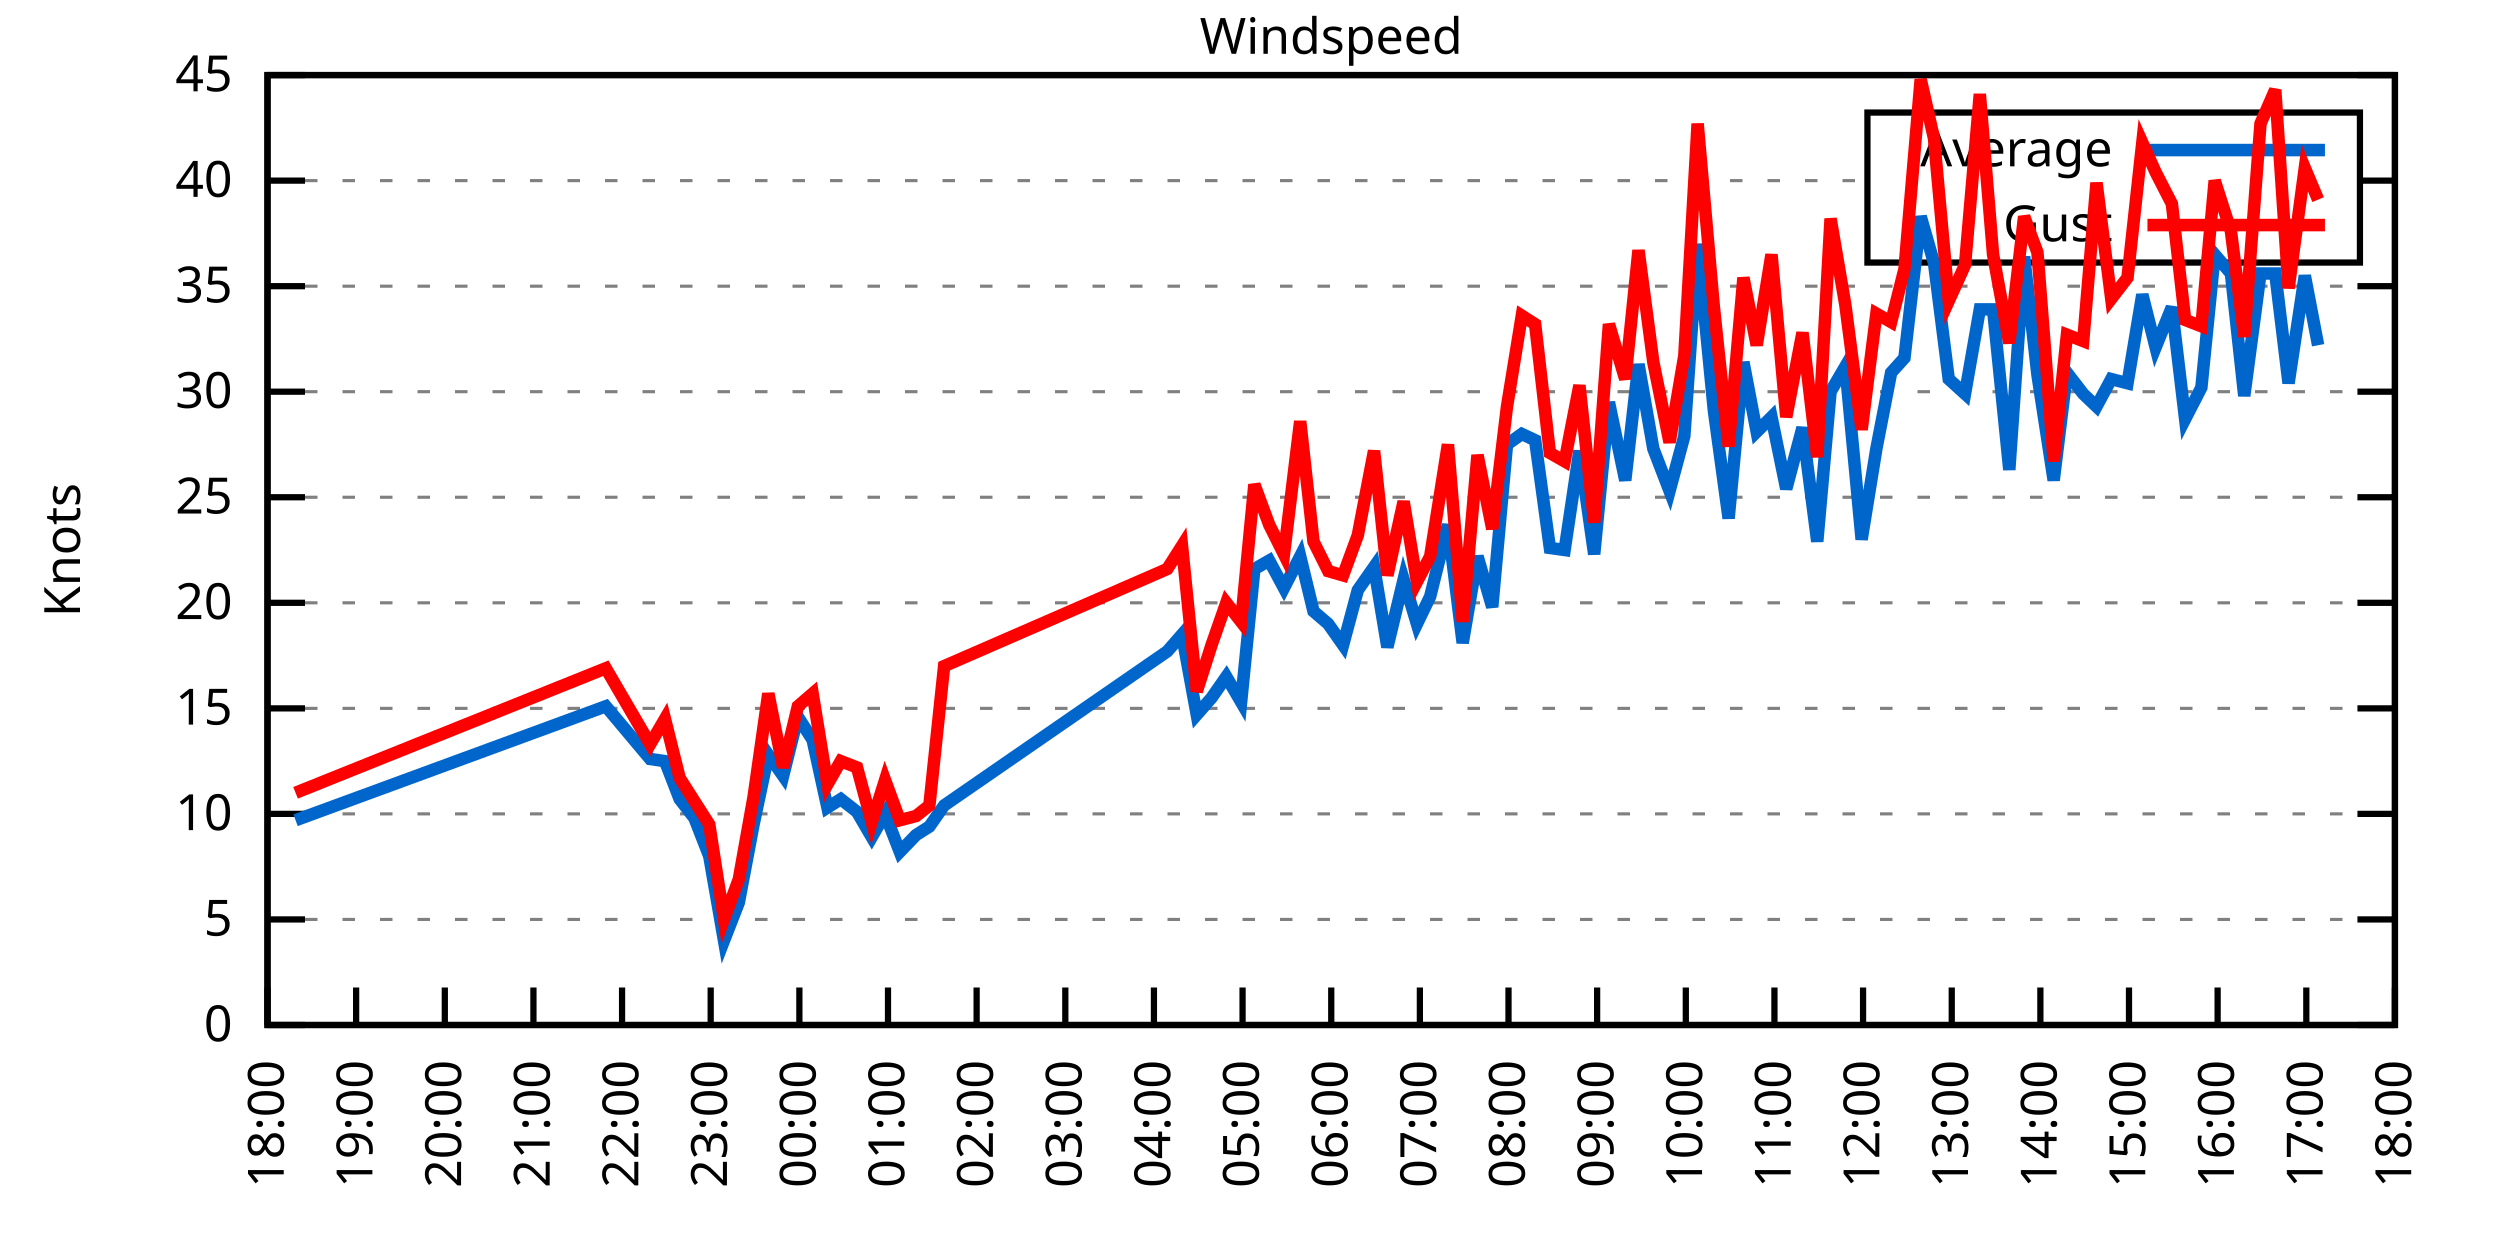
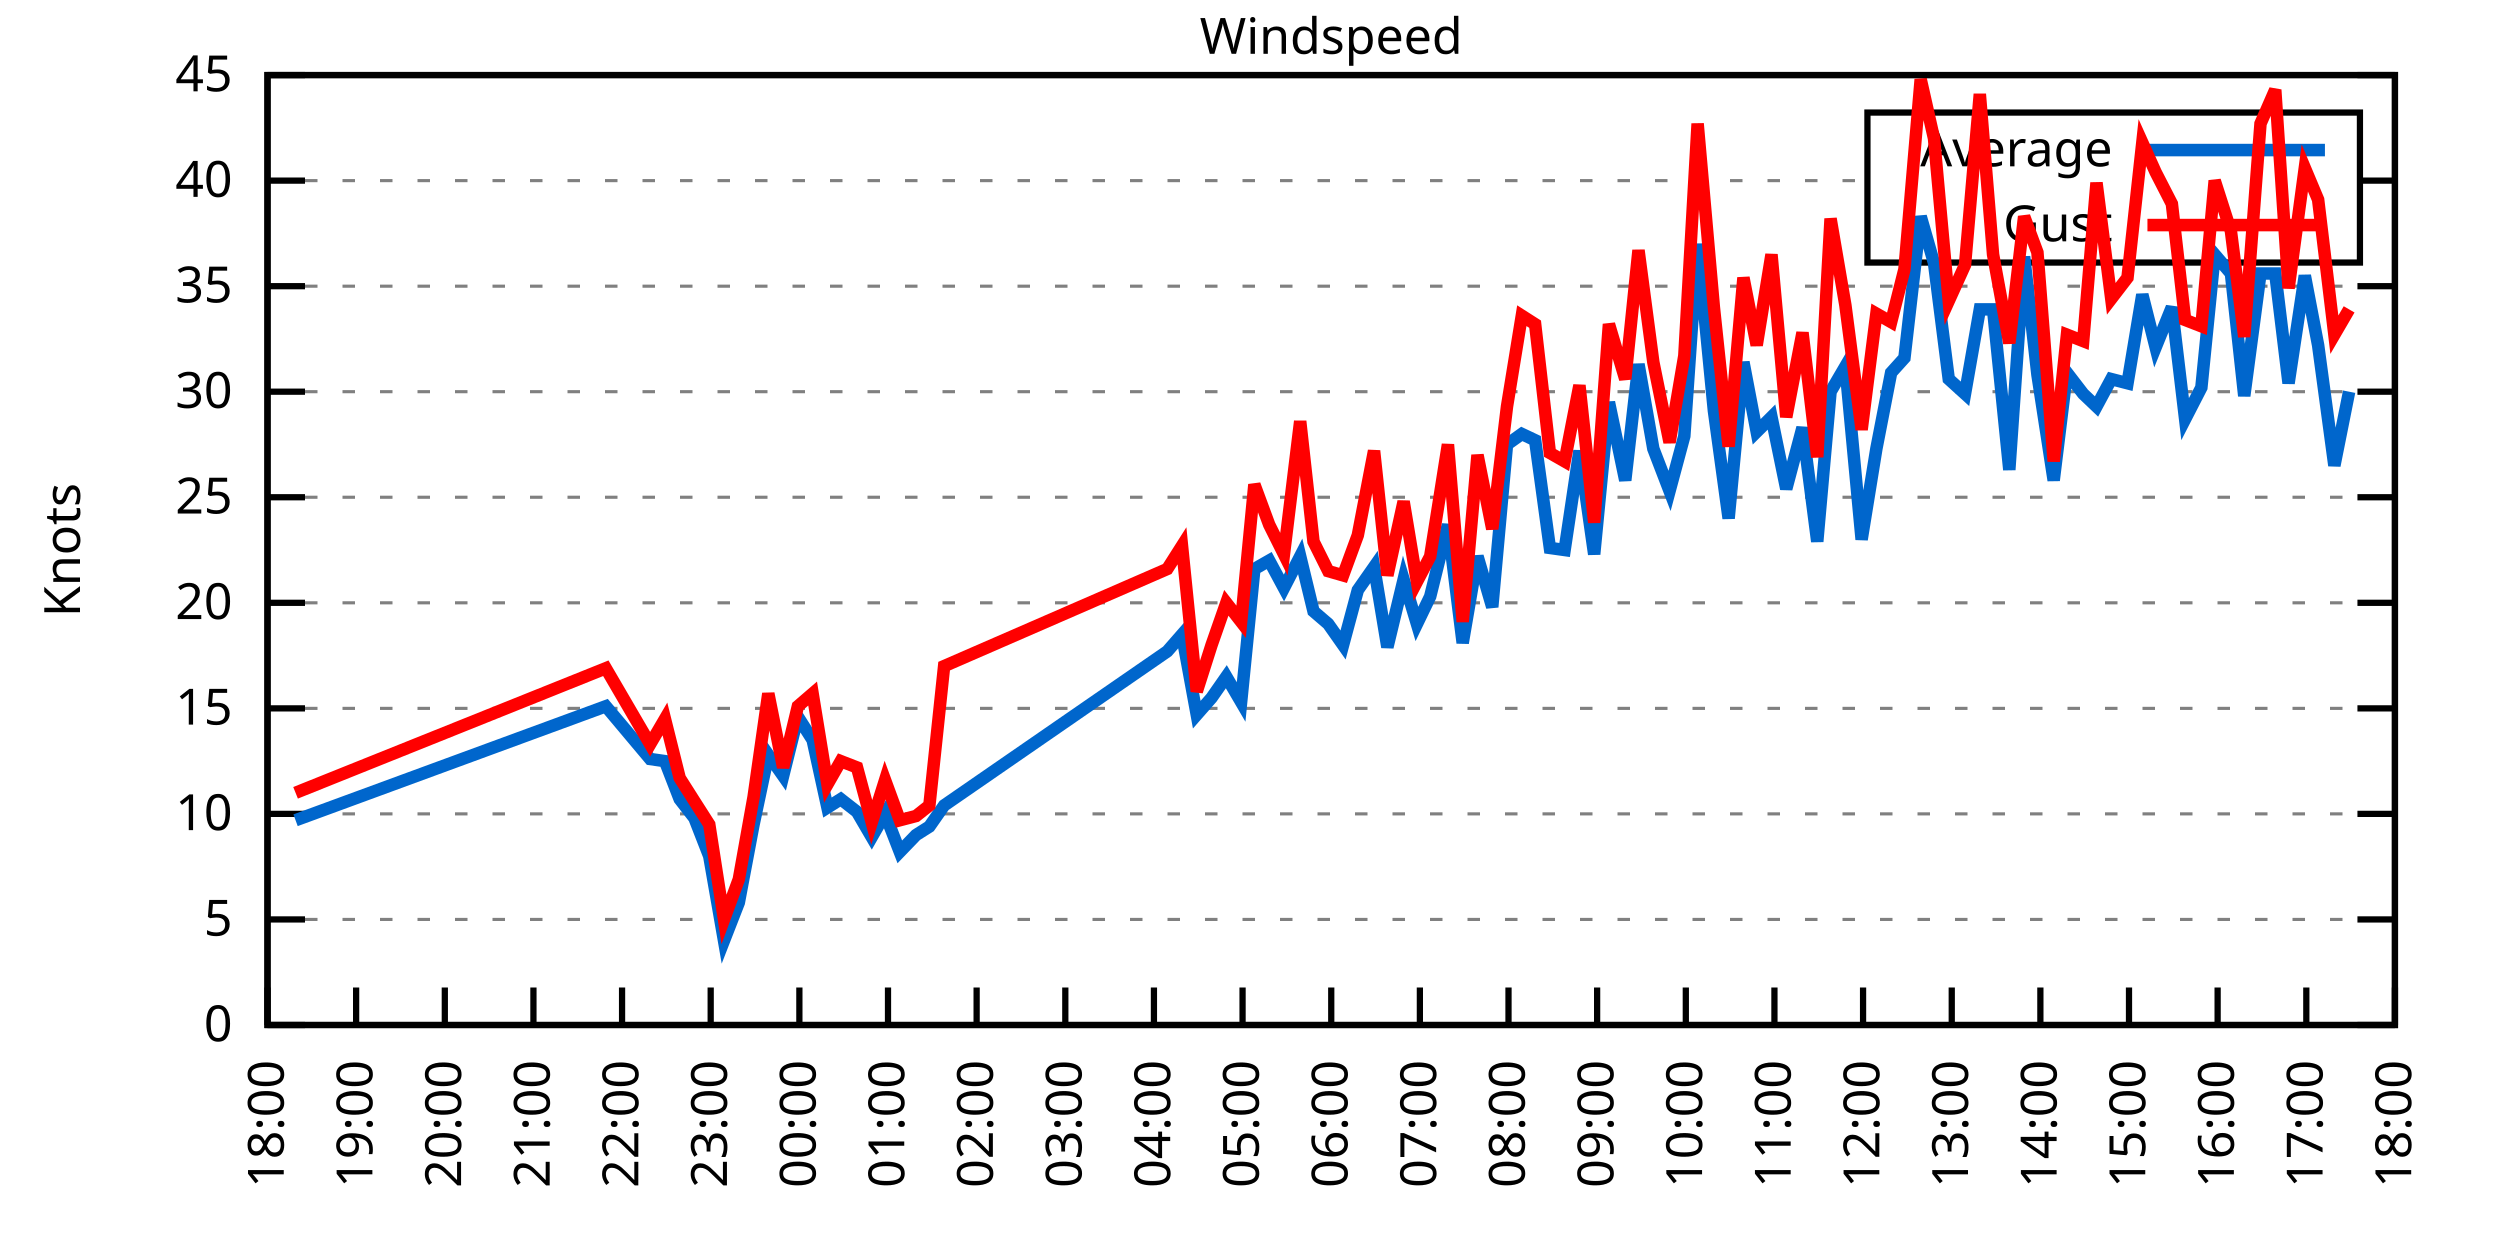
<svg xmlns="http://www.w3.org/2000/svg" xmlns:xlink="http://www.w3.org/1999/xlink" width="400" height="200" viewBox="0 0 400 200">
  <g id="gnuplot_canvas">
    <rect x="0" y="0" width="400" height="200" fill="none" />
    <defs>
      <circle id="gpDot" r="0.5" stroke-width="0.5" stroke="currentColor" />
      <path id="gpPt0" stroke-width="0.333" stroke="currentColor" d="M-1,0 h2 M0,-1 v2" />
      <path id="gpPt1" stroke-width="0.333" stroke="currentColor" d="M-1,-1 L1,1 M1,-1 L-1,1" />
      <path id="gpPt2" stroke-width="0.333" stroke="currentColor" d="M-1,0 L1,0 M0,-1 L0,1 M-1,-1 L1,1 M-1,1 L1,-1" />
      <rect id="gpPt3" stroke-width="0.333" stroke="currentColor" x="-1" y="-1" width="2" height="2" />
      <rect id="gpPt4" stroke-width="0.333" stroke="currentColor" fill="currentColor" x="-1" y="-1" width="2" height="2" />
      <circle id="gpPt5" stroke-width="0.333" stroke="currentColor" cx="0" cy="0" r="1" />
      <use xlink:href="#gpPt5" id="gpPt6" fill="currentColor" stroke="none" />
      <path id="gpPt7" stroke-width="0.333" stroke="currentColor" d="M0,-1.33 L-1.33,0.67 L1.33,0.67 z" />
      <use xlink:href="#gpPt7" id="gpPt8" fill="currentColor" stroke="none" />
      <use xlink:href="#gpPt7" id="gpPt9" stroke="currentColor" transform="rotate(180)" />
      <use xlink:href="#gpPt9" id="gpPt10" fill="currentColor" stroke="none" />
      <use xlink:href="#gpPt3" id="gpPt11" stroke="currentColor" transform="rotate(45)" />
      <use xlink:href="#gpPt11" id="gpPt12" fill="currentColor" stroke="none" />
      <path id="gpPt13" stroke-width="0.333" stroke="currentColor" d="M0,1.330 L1.265,0.411 L0.782,-1.067 L-0.782,-1.076 L-1.265,0.411 z" />
      <use xlink:href="#gpPt13" id="gpPt14" fill="currentColor" stroke="none" />
      <filter id="textbox" filterUnits="objectBoundingBox" x="0" y="0" height="1" width="1">
        <feFlood flood-color="white" flood-opacity="1" result="bgnd" />
        <feComposite in="SourceGraphic" in2="bgnd" operator="atop" />
      </filter>
      <filter id="greybox" filterUnits="objectBoundingBox" x="0" y="0" height="1" width="1">
        <feFlood flood-color="lightgrey" flood-opacity="1" result="grey" />
        <feComposite in="SourceGraphic" in2="grey" operator="atop" />
      </filter>
    </defs>
    <g fill="none" color="white" stroke="currentColor" stroke-width="1.00" stroke-linecap="butt" stroke-linejoin="miter">
</g>
    <g fill="none" color="black" stroke="currentColor" stroke-width="1.00" stroke-linecap="butt" stroke-linejoin="miter">
      <g stroke="none" shape-rendering="crispEdges">
        <polygon fill="rgb(255, 255, 255)" points="42.80,164.00 383.18,164.00 383.18,12.02 42.80,12.02 " />
      </g>
    </g>
    <g fill="none" color="black" stroke="currentColor" stroke-width="1.00" stroke-linecap="butt" stroke-linejoin="miter">
</g>
    <g fill="none" color="black" stroke="black" stroke-width="0.50" stroke-linecap="butt" stroke-linejoin="miter">
</g>
    <g fill="none" color="gray" stroke="currentColor" stroke-width="0.50" stroke-linecap="butt" stroke-linejoin="miter">
      <path stroke="gray" stroke-dasharray="2,4" class="gridline" d="M42.80,164.00 L383.19,164.00  " />
    </g>
    <g fill="none" color="gray" stroke="gray" stroke-width="1.00" stroke-linecap="butt" stroke-linejoin="miter">
</g>
    <g fill="none" color="black" stroke="currentColor" stroke-width="1.00" stroke-linecap="butt" stroke-linejoin="miter">
      <path stroke="black" d="M42.80,164.00 L48.80,164.00 M383.19,164.00 L377.19,164.00  " />
      <g transform="translate(37.20,166.60)" stroke="none" fill="black" font-family="Sans" font-size="8.00" text-anchor="end">
        <text>
          <tspan font-family="Sans"> 0</tspan>
        </text>
      </g>
    </g>
    <g fill="none" color="black" stroke="currentColor" stroke-width="1.00" stroke-linecap="butt" stroke-linejoin="miter">
</g>
    <g fill="none" color="black" stroke="black" stroke-width="0.50" stroke-linecap="butt" stroke-linejoin="miter">
</g>
    <g fill="none" color="gray" stroke="currentColor" stroke-width="0.50" stroke-linecap="butt" stroke-linejoin="miter">
      <path stroke="gray" stroke-dasharray="2,4" class="gridline" d="M42.80,147.11 L383.19,147.11  " />
    </g>
    <g fill="none" color="gray" stroke="gray" stroke-width="1.00" stroke-linecap="butt" stroke-linejoin="miter">
</g>
    <g fill="none" color="black" stroke="currentColor" stroke-width="1.00" stroke-linecap="butt" stroke-linejoin="miter">
      <path stroke="black" d="M42.80,147.11 L48.80,147.11 M383.19,147.11 L377.19,147.11  " />
      <g transform="translate(37.20,149.71)" stroke="none" fill="black" font-family="Sans" font-size="8.00" text-anchor="end">
        <text>
          <tspan font-family="Sans"> 5</tspan>
        </text>
      </g>
    </g>
    <g fill="none" color="black" stroke="currentColor" stroke-width="1.00" stroke-linecap="butt" stroke-linejoin="miter">
</g>
    <g fill="none" color="black" stroke="black" stroke-width="0.50" stroke-linecap="butt" stroke-linejoin="miter">
</g>
    <g fill="none" color="gray" stroke="currentColor" stroke-width="0.50" stroke-linecap="butt" stroke-linejoin="miter">
      <path stroke="gray" stroke-dasharray="2,4" class="gridline" d="M42.80,130.22 L383.19,130.22  " />
    </g>
    <g fill="none" color="gray" stroke="gray" stroke-width="1.00" stroke-linecap="butt" stroke-linejoin="miter">
</g>
    <g fill="none" color="black" stroke="currentColor" stroke-width="1.00" stroke-linecap="butt" stroke-linejoin="miter">
      <path stroke="black" d="M42.80,130.22 L48.80,130.22 M383.19,130.22 L377.19,130.22  " />
      <g transform="translate(37.20,132.82)" stroke="none" fill="black" font-family="Sans" font-size="8.00" text-anchor="end">
        <text>
          <tspan font-family="Sans"> 10</tspan>
        </text>
      </g>
    </g>
    <g fill="none" color="black" stroke="currentColor" stroke-width="1.00" stroke-linecap="butt" stroke-linejoin="miter">
</g>
    <g fill="none" color="black" stroke="black" stroke-width="0.50" stroke-linecap="butt" stroke-linejoin="miter">
</g>
    <g fill="none" color="gray" stroke="currentColor" stroke-width="0.50" stroke-linecap="butt" stroke-linejoin="miter">
      <path stroke="gray" stroke-dasharray="2,4" class="gridline" d="M42.80,113.34 L383.19,113.34  " />
    </g>
    <g fill="none" color="gray" stroke="gray" stroke-width="1.00" stroke-linecap="butt" stroke-linejoin="miter">
</g>
    <g fill="none" color="black" stroke="currentColor" stroke-width="1.00" stroke-linecap="butt" stroke-linejoin="miter">
      <path stroke="black" d="M42.80,113.34 L48.80,113.34 M383.19,113.34 L377.19,113.34  " />
      <g transform="translate(37.20,115.94)" stroke="none" fill="black" font-family="Sans" font-size="8.00" text-anchor="end">
        <text>
          <tspan font-family="Sans"> 15</tspan>
        </text>
      </g>
    </g>
    <g fill="none" color="black" stroke="currentColor" stroke-width="1.00" stroke-linecap="butt" stroke-linejoin="miter">
</g>
    <g fill="none" color="black" stroke="black" stroke-width="0.50" stroke-linecap="butt" stroke-linejoin="miter">
</g>
    <g fill="none" color="gray" stroke="currentColor" stroke-width="0.50" stroke-linecap="butt" stroke-linejoin="miter">
      <path stroke="gray" stroke-dasharray="2,4" class="gridline" d="M42.80,96.45 L383.19,96.45  " />
    </g>
    <g fill="none" color="gray" stroke="gray" stroke-width="1.00" stroke-linecap="butt" stroke-linejoin="miter">
</g>
    <g fill="none" color="black" stroke="currentColor" stroke-width="1.00" stroke-linecap="butt" stroke-linejoin="miter">
      <path stroke="black" d="M42.80,96.45 L48.80,96.45 M383.19,96.45 L377.19,96.45  " />
      <g transform="translate(37.20,99.05)" stroke="none" fill="black" font-family="Sans" font-size="8.00" text-anchor="end">
        <text>
          <tspan font-family="Sans"> 20</tspan>
        </text>
      </g>
    </g>
    <g fill="none" color="black" stroke="currentColor" stroke-width="1.00" stroke-linecap="butt" stroke-linejoin="miter">
</g>
    <g fill="none" color="black" stroke="black" stroke-width="0.50" stroke-linecap="butt" stroke-linejoin="miter">
</g>
    <g fill="none" color="gray" stroke="currentColor" stroke-width="0.50" stroke-linecap="butt" stroke-linejoin="miter">
      <path stroke="gray" stroke-dasharray="2,4" class="gridline" d="M42.80,79.56 L383.19,79.56  " />
    </g>
    <g fill="none" color="gray" stroke="gray" stroke-width="1.00" stroke-linecap="butt" stroke-linejoin="miter">
</g>
    <g fill="none" color="black" stroke="currentColor" stroke-width="1.00" stroke-linecap="butt" stroke-linejoin="miter">
      <path stroke="black" d="M42.80,79.56 L48.80,79.56 M383.19,79.56 L377.19,79.56  " />
      <g transform="translate(37.20,82.16)" stroke="none" fill="black" font-family="Sans" font-size="8.00" text-anchor="end">
        <text>
          <tspan font-family="Sans"> 25</tspan>
        </text>
      </g>
    </g>
    <g fill="none" color="black" stroke="currentColor" stroke-width="1.00" stroke-linecap="butt" stroke-linejoin="miter">
</g>
    <g fill="none" color="black" stroke="black" stroke-width="0.50" stroke-linecap="butt" stroke-linejoin="miter">
</g>
    <g fill="none" color="gray" stroke="currentColor" stroke-width="0.50" stroke-linecap="butt" stroke-linejoin="miter">
      <path stroke="gray" stroke-dasharray="2,4" class="gridline" d="M42.80,62.67 L383.19,62.67  " />
    </g>
    <g fill="none" color="gray" stroke="gray" stroke-width="1.00" stroke-linecap="butt" stroke-linejoin="miter">
</g>
    <g fill="none" color="black" stroke="currentColor" stroke-width="1.00" stroke-linecap="butt" stroke-linejoin="miter">
      <path stroke="black" d="M42.80,62.67 L48.80,62.67 M383.19,62.67 L377.19,62.67  " />
      <g transform="translate(37.20,65.27)" stroke="none" fill="black" font-family="Sans" font-size="8.00" text-anchor="end">
        <text>
          <tspan font-family="Sans"> 30</tspan>
        </text>
      </g>
    </g>
    <g fill="none" color="black" stroke="currentColor" stroke-width="1.00" stroke-linecap="butt" stroke-linejoin="miter">
</g>
    <g fill="none" color="black" stroke="black" stroke-width="0.50" stroke-linecap="butt" stroke-linejoin="miter">
</g>
    <g fill="none" color="gray" stroke="currentColor" stroke-width="0.50" stroke-linecap="butt" stroke-linejoin="miter">
      <path stroke="gray" stroke-dasharray="2,4" class="gridline" d="M42.80,45.79 L383.19,45.79  " />
    </g>
    <g fill="none" color="gray" stroke="gray" stroke-width="1.00" stroke-linecap="butt" stroke-linejoin="miter">
</g>
    <g fill="none" color="black" stroke="currentColor" stroke-width="1.00" stroke-linecap="butt" stroke-linejoin="miter">
      <path stroke="black" d="M42.80,45.79 L48.80,45.79 M383.19,45.79 L377.19,45.79  " />
      <g transform="translate(37.20,48.39)" stroke="none" fill="black" font-family="Sans" font-size="8.00" text-anchor="end">
        <text>
          <tspan font-family="Sans"> 35</tspan>
        </text>
      </g>
    </g>
    <g fill="none" color="black" stroke="currentColor" stroke-width="1.00" stroke-linecap="butt" stroke-linejoin="miter">
</g>
    <g fill="none" color="black" stroke="black" stroke-width="0.50" stroke-linecap="butt" stroke-linejoin="miter">
</g>
    <g fill="none" color="gray" stroke="currentColor" stroke-width="0.50" stroke-linecap="butt" stroke-linejoin="miter">
      <path stroke="gray" stroke-dasharray="2,4" class="gridline" d="M42.80,28.90 L298.79,28.90 M377.59,28.90 L383.19,28.90  " />
    </g>
    <g fill="none" color="gray" stroke="gray" stroke-width="1.00" stroke-linecap="butt" stroke-linejoin="miter">
</g>
    <g fill="none" color="black" stroke="currentColor" stroke-width="1.00" stroke-linecap="butt" stroke-linejoin="miter">
      <path stroke="black" d="M42.80,28.90 L48.80,28.90 M383.19,28.90 L377.19,28.90  " />
      <g transform="translate(37.20,31.50)" stroke="none" fill="black" font-family="Sans" font-size="8.00" text-anchor="end">
        <text>
          <tspan font-family="Sans"> 40</tspan>
        </text>
      </g>
    </g>
    <g fill="none" color="black" stroke="currentColor" stroke-width="1.00" stroke-linecap="butt" stroke-linejoin="miter">
</g>
    <g fill="none" color="black" stroke="black" stroke-width="0.50" stroke-linecap="butt" stroke-linejoin="miter">
</g>
    <g fill="none" color="gray" stroke="currentColor" stroke-width="0.50" stroke-linecap="butt" stroke-linejoin="miter">
      <path stroke="gray" stroke-dasharray="2,4" class="gridline" d="M42.80,12.01 L383.19,12.01  " />
    </g>
    <g fill="none" color="gray" stroke="gray" stroke-width="1.00" stroke-linecap="butt" stroke-linejoin="miter">
</g>
    <g fill="none" color="black" stroke="currentColor" stroke-width="1.00" stroke-linecap="butt" stroke-linejoin="miter">
      <path stroke="black" d="M42.80,12.01 L48.80,12.01 M383.19,12.01 L377.19,12.01  " />
      <g transform="translate(37.20,14.61)" stroke="none" fill="black" font-family="Sans" font-size="8.00" text-anchor="end">
        <text>
          <tspan font-family="Sans"> 45</tspan>
        </text>
      </g>
    </g>
    <g fill="none" color="black" stroke="currentColor" stroke-width="1.00" stroke-linecap="butt" stroke-linejoin="miter">
      <path stroke="black" d="M42.80,164.00 L42.80,158.00  " />
      <g transform="translate(45.40,169.60) rotate(270.00)" stroke="none" fill="black" font-family="Sans" font-size="8.00" text-anchor="end">
        <text>
          <tspan font-family="Sans">18:00</tspan>
        </text>
      </g>
    </g>
    <g fill="none" color="black" stroke="currentColor" stroke-width="1.00" stroke-linecap="butt" stroke-linejoin="miter">
      <path stroke="black" d="M56.98,164.00 L56.98,158.00  " />
      <g transform="translate(59.58,169.60) rotate(270.00)" stroke="none" fill="black" font-family="Sans" font-size="8.00" text-anchor="end">
        <text>
          <tspan font-family="Sans">19:00</tspan>
        </text>
      </g>
    </g>
    <g fill="none" color="black" stroke="currentColor" stroke-width="1.00" stroke-linecap="butt" stroke-linejoin="miter">
      <path stroke="black" d="M71.17,164.00 L71.17,158.00  " />
      <g transform="translate(73.77,169.60) rotate(270.00)" stroke="none" fill="black" font-family="Sans" font-size="8.00" text-anchor="end">
        <text>
          <tspan font-family="Sans">20:00</tspan>
        </text>
      </g>
    </g>
    <g fill="none" color="black" stroke="currentColor" stroke-width="1.00" stroke-linecap="butt" stroke-linejoin="miter">
      <path stroke="black" d="M85.35,164.00 L85.35,158.00  " />
      <g transform="translate(87.95,169.60) rotate(270.00)" stroke="none" fill="black" font-family="Sans" font-size="8.00" text-anchor="end">
        <text>
          <tspan font-family="Sans">21:00</tspan>
        </text>
      </g>
    </g>
    <g fill="none" color="black" stroke="currentColor" stroke-width="1.00" stroke-linecap="butt" stroke-linejoin="miter">
      <path stroke="black" d="M99.53,164.00 L99.53,158.00  " />
      <g transform="translate(102.13,169.60) rotate(270.00)" stroke="none" fill="black" font-family="Sans" font-size="8.00" text-anchor="end">
        <text>
          <tspan font-family="Sans">22:00</tspan>
        </text>
      </g>
    </g>
    <g fill="none" color="black" stroke="currentColor" stroke-width="1.00" stroke-linecap="butt" stroke-linejoin="miter">
      <path stroke="black" d="M113.71,164.00 L113.71,158.00  " />
      <g transform="translate(116.31,169.60) rotate(270.00)" stroke="none" fill="black" font-family="Sans" font-size="8.00" text-anchor="end">
        <text>
          <tspan font-family="Sans">23:00</tspan>
        </text>
      </g>
    </g>
    <g fill="none" color="black" stroke="currentColor" stroke-width="1.00" stroke-linecap="butt" stroke-linejoin="miter">
      <path stroke="black" d="M127.90,164.00 L127.90,158.00  " />
      <g transform="translate(130.50,169.60) rotate(270.00)" stroke="none" fill="black" font-family="Sans" font-size="8.00" text-anchor="end">
        <text>
          <tspan font-family="Sans">00:00</tspan>
        </text>
      </g>
    </g>
    <g fill="none" color="black" stroke="currentColor" stroke-width="1.00" stroke-linecap="butt" stroke-linejoin="miter">
      <path stroke="black" d="M142.08,164.00 L142.08,158.00  " />
      <g transform="translate(144.68,169.60) rotate(270.00)" stroke="none" fill="black" font-family="Sans" font-size="8.00" text-anchor="end">
        <text>
          <tspan font-family="Sans">01:00</tspan>
        </text>
      </g>
    </g>
    <g fill="none" color="black" stroke="currentColor" stroke-width="1.00" stroke-linecap="butt" stroke-linejoin="miter">
      <path stroke="black" d="M156.26,164.00 L156.26,158.00  " />
      <g transform="translate(158.86,169.60) rotate(270.00)" stroke="none" fill="black" font-family="Sans" font-size="8.00" text-anchor="end">
        <text>
          <tspan font-family="Sans">02:00</tspan>
        </text>
      </g>
    </g>
    <g fill="none" color="black" stroke="currentColor" stroke-width="1.00" stroke-linecap="butt" stroke-linejoin="miter">
      <path stroke="black" d="M170.45,164.00 L170.45,158.00  " />
      <g transform="translate(173.05,169.60) rotate(270.00)" stroke="none" fill="black" font-family="Sans" font-size="8.00" text-anchor="end">
        <text>
          <tspan font-family="Sans">03:00</tspan>
        </text>
      </g>
    </g>
    <g fill="none" color="black" stroke="currentColor" stroke-width="1.00" stroke-linecap="butt" stroke-linejoin="miter">
      <path stroke="black" d="M184.63,164.00 L184.63,158.00  " />
      <g transform="translate(187.23,169.60) rotate(270.00)" stroke="none" fill="black" font-family="Sans" font-size="8.00" text-anchor="end">
        <text>
          <tspan font-family="Sans">04:00</tspan>
        </text>
      </g>
    </g>
    <g fill="none" color="black" stroke="currentColor" stroke-width="1.00" stroke-linecap="butt" stroke-linejoin="miter">
      <path stroke="black" d="M198.81,164.00 L198.81,158.00  " />
      <g transform="translate(201.41,169.60) rotate(270.00)" stroke="none" fill="black" font-family="Sans" font-size="8.00" text-anchor="end">
        <text>
          <tspan font-family="Sans">05:00</tspan>
        </text>
      </g>
    </g>
    <g fill="none" color="black" stroke="currentColor" stroke-width="1.00" stroke-linecap="butt" stroke-linejoin="miter">
      <path stroke="black" d="M213.00,164.00 L213.00,158.00  " />
      <g transform="translate(215.60,169.60) rotate(270.00)" stroke="none" fill="black" font-family="Sans" font-size="8.00" text-anchor="end">
        <text>
          <tspan font-family="Sans">06:00</tspan>
        </text>
      </g>
    </g>
    <g fill="none" color="black" stroke="currentColor" stroke-width="1.00" stroke-linecap="butt" stroke-linejoin="miter">
      <path stroke="black" d="M227.18,164.00 L227.18,158.00  " />
      <g transform="translate(229.78,169.60) rotate(270.00)" stroke="none" fill="black" font-family="Sans" font-size="8.00" text-anchor="end">
        <text>
          <tspan font-family="Sans">07:00</tspan>
        </text>
      </g>
    </g>
    <g fill="none" color="black" stroke="currentColor" stroke-width="1.00" stroke-linecap="butt" stroke-linejoin="miter">
      <path stroke="black" d="M241.36,164.00 L241.36,158.00  " />
      <g transform="translate(243.96,169.60) rotate(270.00)" stroke="none" fill="black" font-family="Sans" font-size="8.00" text-anchor="end">
        <text>
          <tspan font-family="Sans">08:00</tspan>
        </text>
      </g>
    </g>
    <g fill="none" color="black" stroke="currentColor" stroke-width="1.00" stroke-linecap="butt" stroke-linejoin="miter">
      <path stroke="black" d="M255.54,164.00 L255.54,158.00  " />
      <g transform="translate(258.14,169.60) rotate(270.00)" stroke="none" fill="black" font-family="Sans" font-size="8.00" text-anchor="end">
        <text>
          <tspan font-family="Sans">09:00</tspan>
        </text>
      </g>
    </g>
    <g fill="none" color="black" stroke="currentColor" stroke-width="1.00" stroke-linecap="butt" stroke-linejoin="miter">
      <path stroke="black" d="M269.73,164.00 L269.73,158.00  " />
      <g transform="translate(272.33,169.60) rotate(270.00)" stroke="none" fill="black" font-family="Sans" font-size="8.00" text-anchor="end">
        <text>
          <tspan font-family="Sans">10:00</tspan>
        </text>
      </g>
    </g>
    <g fill="none" color="black" stroke="currentColor" stroke-width="1.00" stroke-linecap="butt" stroke-linejoin="miter">
      <path stroke="black" d="M283.91,164.00 L283.91,158.00  " />
      <g transform="translate(286.51,169.60) rotate(270.00)" stroke="none" fill="black" font-family="Sans" font-size="8.00" text-anchor="end">
        <text>
          <tspan font-family="Sans">11:00</tspan>
        </text>
      </g>
    </g>
    <g fill="none" color="black" stroke="currentColor" stroke-width="1.00" stroke-linecap="butt" stroke-linejoin="miter">
      <path stroke="black" d="M298.09,164.00 L298.09,158.00  " />
      <g transform="translate(300.69,169.60) rotate(270.00)" stroke="none" fill="black" font-family="Sans" font-size="8.00" text-anchor="end">
        <text>
          <tspan font-family="Sans">12:00</tspan>
        </text>
      </g>
    </g>
    <g fill="none" color="black" stroke="currentColor" stroke-width="1.00" stroke-linecap="butt" stroke-linejoin="miter">
      <path stroke="black" d="M312.28,164.00 L312.28,158.00  " />
      <g transform="translate(314.88,169.60) rotate(270.00)" stroke="none" fill="black" font-family="Sans" font-size="8.00" text-anchor="end">
        <text>
          <tspan font-family="Sans">13:00</tspan>
        </text>
      </g>
    </g>
    <g fill="none" color="black" stroke="currentColor" stroke-width="1.00" stroke-linecap="butt" stroke-linejoin="miter">
      <path stroke="black" d="M326.46,164.00 L326.46,158.00  " />
      <g transform="translate(329.06,169.60) rotate(270.00)" stroke="none" fill="black" font-family="Sans" font-size="8.00" text-anchor="end">
        <text>
          <tspan font-family="Sans">14:00</tspan>
        </text>
      </g>
    </g>
    <g fill="none" color="black" stroke="currentColor" stroke-width="1.00" stroke-linecap="butt" stroke-linejoin="miter">
      <path stroke="black" d="M340.64,164.00 L340.64,158.00  " />
      <g transform="translate(343.24,169.60) rotate(270.00)" stroke="none" fill="black" font-family="Sans" font-size="8.00" text-anchor="end">
        <text>
          <tspan font-family="Sans">15:00</tspan>
        </text>
      </g>
    </g>
    <g fill="none" color="black" stroke="currentColor" stroke-width="1.00" stroke-linecap="butt" stroke-linejoin="miter">
      <path stroke="black" d="M354.82,164.00 L354.82,158.00  " />
      <g transform="translate(357.42,169.60) rotate(270.00)" stroke="none" fill="black" font-family="Sans" font-size="8.00" text-anchor="end">
        <text>
          <tspan font-family="Sans">16:00</tspan>
        </text>
      </g>
    </g>
    <g fill="none" color="black" stroke="currentColor" stroke-width="1.00" stroke-linecap="butt" stroke-linejoin="miter">
      <path stroke="black" d="M369.01,164.00 L369.01,158.00  " />
      <g transform="translate(371.61,169.60) rotate(270.00)" stroke="none" fill="black" font-family="Sans" font-size="8.00" text-anchor="end">
        <text>
          <tspan font-family="Sans">17:00</tspan>
        </text>
      </g>
    </g>
    <g fill="none" color="black" stroke="currentColor" stroke-width="1.00" stroke-linecap="butt" stroke-linejoin="miter">
      <path stroke="black" d="M383.19,164.00 L383.19,158.00  " />
      <g transform="translate(385.79,169.60) rotate(270.00)" stroke="none" fill="black" font-family="Sans" font-size="8.00" text-anchor="end">
        <text>
          <tspan font-family="Sans">18:00</tspan>
        </text>
      </g>
    </g>
    <g fill="none" color="black" stroke="currentColor" stroke-width="1.00" stroke-linecap="butt" stroke-linejoin="miter">
</g>
    <g fill="none" color="black" stroke="currentColor" stroke-width="1.00" stroke-linecap="butt" stroke-linejoin="miter">
      <path stroke="black" d="M42.80,12.01 L42.80,164.00 L383.19,164.00 L383.19,12.01 L42.80,12.01 Z  " />
    </g>
    <g fill="none" color="black" stroke="currentColor" stroke-width="1.00" stroke-linecap="butt" stroke-linejoin="miter">
</g>
    <g fill="none" color="black" stroke="currentColor" stroke-width="1.00" stroke-linecap="butt" stroke-linejoin="miter">
      <path stroke="black" d="M298.79,42.01 L298.79,18.01 L377.59,18.01 L377.59,42.01 L298.79,42.01 Z  " />
    </g>
    <g id="Windspeed_plot_1">
      <g fill="none" color="white" stroke="black" stroke-width="2.00" stroke-linecap="butt" stroke-linejoin="miter">
</g>
      <g fill="none" color="black" stroke="currentColor" stroke-width="2.00" stroke-linecap="butt" stroke-linejoin="miter">
        <g transform="translate(337.99,26.61)" stroke="none" fill="black" font-family="Sans" font-size="8.00" text-anchor="end">
          <text>
            <tspan font-family="Sans">Average</tspan>
          </text>
        </g>
      </g>
      <g fill="none" color="black" stroke="currentColor" stroke-width="2.00" stroke-linecap="butt" stroke-linejoin="miter">
-         <path stroke="rgb(  0, 102, 204)" d="M343.59,24.01 L371.99,24.01 M47.29,131.24 L96.93,113.00 L104.02,121.44 L106.39,121.78 L108.75,127.86 L111.11,130.90   L113.48,136.98 L115.84,150.49 L118.21,144.41 L120.57,131.91 L122.93,120.77 L125.30,124.14 L127.66,114.69 L130.02,118.40   L132.39,129.21 L134.52,127.86 L137.12,129.89 L139.48,133.94 L141.61,130.22 L143.97,136.30 L146.57,133.60 L148.70,132.25   L151.06,128.87 L186.76,104.22 L189.12,101.52 L191.48,114.35 L193.85,111.65 L196.21,108.27 L198.58,112.32 L200.70,91.04   L203.07,89.69 L205.43,94.08 L208.03,89.02 L210.16,97.80 L212.52,99.83 L214.89,103.20 L217.25,94.42 L219.85,90.71   L221.98,103.54 L224.58,92.73 L226.71,99.83 L228.83,95.44 L231.67,83.95 L234.03,102.87 L236.40,89.02 L238.76,97.12   L241.12,71.12 L243.49,69.43 L245.62,70.44 L247.98,87.67 L250.34,88.00 L252.71,72.13 L255.07,88.68 L257.43,64.36   L260.04,76.86 L262.16,58.28 L264.53,71.79 L267.13,78.55 L269.49,69.77 L271.62,39.03 L274.22,65.71 L276.58,82.94   L278.95,57.94 L281.07,69.09 L283.44,66.73 L285.80,78.21 L288.40,68.42 L290.76,86.65 L292.89,62.67 L295.26,58.62   L297.86,86.32 L300.22,71.79 L302.58,59.63 L304.71,57.27 L307.31,34.64 L309.44,42.07 L311.80,60.65 L314.40,63.01   L316.77,49.50 L318.89,49.50 L321.49,75.17 L323.86,41.06 L325.99,59.97 L328.59,76.86 L330.71,59.63 L333.31,63.01   L335.44,65.04 L337.80,60.65 L340.40,61.32 L342.77,47.14 L344.90,55.58 L347.50,49.16 L349.62,67.06 L352.22,62.00   L354.35,40.72 L356.95,43.76 L359.08,63.35 L361.68,43.76 L364.04,43.76 L366.17,61.32 L368.77,44.10 L370.90,55.24    " />
+         <path stroke="rgb(  0, 102, 204)" d="M343.59,24.01 L371.99,24.01 M47.29,131.24 L96.93,113.00 L104.02,121.44 L106.39,121.78 L108.75,127.86 L111.11,130.90   L113.48,136.98 L115.84,150.49 L118.21,144.41 L120.57,131.91 L122.93,120.77 L125.30,124.14 L127.66,114.69 L130.02,118.40   L132.39,129.21 L134.52,127.86 L137.12,129.89 L139.48,133.94 L141.61,130.22 L143.97,136.30 L146.57,133.60 L148.70,132.25   L151.06,128.87 L186.76,104.22 L189.12,101.52 L191.48,114.35 L193.85,111.65 L196.21,108.27 L198.58,112.32 L200.70,91.04   L203.07,89.69 L205.43,94.08 L208.03,89.02 L210.16,97.80 L212.52,99.83 L214.89,103.20 L217.25,94.42 L219.85,90.71   L221.98,103.54 L224.58,92.73 L226.71,99.83 L228.83,95.44 L231.67,83.95 L234.03,102.87 L236.40,89.02 L238.76,97.12   L241.12,71.12 L243.49,69.43 L245.62,70.44 L247.98,87.67 L250.34,88.00 L252.71,72.13 L255.07,88.68 L257.43,64.36   L260.04,76.86 L262.16,58.28 L264.53,71.79 L267.13,78.55 L269.49,69.77 L271.62,39.03 L274.22,65.71 L276.58,82.94   L278.95,57.94 L281.07,69.09 L283.44,66.73 L285.80,78.21 L288.40,68.42 L290.76,86.65 L292.89,62.67 L295.26,58.62   L297.86,86.32 L300.22,71.79 L302.58,59.63 L304.71,57.27 L307.31,34.64 L309.44,42.07 L311.80,60.65 L314.40,63.01   L316.77,49.50 L318.89,49.50 L321.49,75.17 L323.86,41.06 L325.99,59.97 L328.59,76.86 L330.71,59.63 L333.31,63.01   L335.44,65.04 L337.80,60.65 L340.40,61.32 L342.77,47.14 L344.90,55.58 L347.50,49.16 L349.62,67.06 L352.22,62.00   L354.35,40.72 L356.95,43.76 L359.08,63.35 L361.68,43.76 L364.04,43.76 L366.17,61.32 L368.77,44.10 L370.90,55.24   L373.50,74.49 L375.86,62.67  " />
      </g>
    </g>
    <g id="Windspeed_plot_2">
      <g fill="none" color="black" stroke="currentColor" stroke-width="2.00" stroke-linecap="butt" stroke-linejoin="miter">
        <g transform="translate(337.99,38.61)" stroke="none" fill="black" font-family="Sans" font-size="8.00" text-anchor="end">
          <text>
            <tspan font-family="Sans">Gust</tspan>
          </text>
        </g>
      </g>
      <g fill="none" color="black" stroke="currentColor" stroke-width="2.00" stroke-linecap="butt" stroke-linejoin="miter">
-         <path stroke="rgb(255,   0,   0)" d="M343.59,36.01 L371.99,36.01 M47.29,126.85 L96.93,106.92 L104.02,119.08 L106.39,115.03 L108.75,124.48 L111.11,128.20   L113.48,131.91 L115.84,147.11 L118.21,140.69 L120.57,127.52 L122.93,110.97 L125.30,122.79 L127.66,113.00 L130.02,110.97   L132.39,125.50 L134.52,121.78 L137.12,122.79 L139.48,131.58 L141.61,124.82 L143.97,131.24 L146.57,130.56 L148.70,128.87   L151.06,106.58 L186.76,91.04 L189.12,87.33 L191.48,110.63 L193.85,103.20 L196.21,96.45 L198.58,99.49 L200.70,77.53   L203.07,83.95 L205.43,88.68 L208.03,67.40 L210.16,86.65 L212.52,91.38 L214.89,92.06 L217.25,85.64 L219.85,72.13   L221.98,92.06 L224.58,80.24 L226.71,93.07 L228.83,89.02 L231.67,71.12 L234.03,99.49 L236.40,72.81 L238.76,84.63   L241.12,65.04 L243.49,50.51 L245.62,51.87 L247.98,72.47 L250.34,73.82 L252.71,61.66 L255.07,83.61 L257.43,51.87   L260.04,60.65 L262.16,40.04 L264.53,57.94 L267.13,70.78 L269.49,56.93 L271.62,19.78 L274.22,49.16 L276.58,71.45   L278.95,44.43 L281.07,55.24 L283.44,40.72 L285.80,66.73 L288.40,53.22 L290.76,73.14 L292.89,34.98 L295.26,48.83   L297.86,68.75 L300.22,50.18 L302.58,51.53 L304.71,43.08 L307.31,12.69 L309.44,22.14 L311.80,48.15 L314.40,42.41   L316.77,15.05 L318.89,40.72 L321.49,54.90 L323.86,34.64 L325.99,40.38 L328.59,73.82 L330.71,53.55 L333.31,54.57   L335.44,29.24 L337.80,47.81 L340.40,44.43 L342.77,22.82 L344.90,27.55 L347.50,32.61 L349.62,51.19 L352.22,52.20   L354.35,28.90 L356.95,37.00 L359.08,53.89 L361.68,19.78 L364.04,14.37 L366.17,46.12 L368.77,26.87 L370.90,31.94    " />
+         <path stroke="rgb(255,   0,   0)" d="M343.59,36.01 L371.99,36.01 M47.29,126.85 L96.93,106.92 L104.02,119.08 L106.39,115.03 L108.75,124.48 L111.11,128.20   L113.48,131.91 L115.84,147.11 L118.21,140.69 L120.57,127.52 L122.93,110.97 L125.30,122.79 L127.66,113.00 L130.02,110.97   L132.39,125.50 L134.52,121.78 L137.12,122.79 L139.48,131.58 L141.61,124.82 L143.97,131.24 L146.57,130.56 L148.70,128.87   L151.06,106.58 L186.76,91.04 L189.12,87.33 L191.48,110.63 L193.85,103.20 L196.21,96.45 L198.58,99.49 L200.70,77.53   L203.07,83.95 L205.43,88.68 L208.03,67.40 L210.16,86.65 L212.52,91.38 L214.89,92.06 L217.25,85.64 L219.85,72.13   L221.98,92.06 L224.58,80.24 L226.71,93.07 L228.83,89.02 L231.67,71.12 L234.03,99.49 L236.40,72.81 L238.76,84.63   L241.12,65.04 L243.49,50.51 L245.62,51.87 L247.98,72.47 L250.34,73.82 L252.71,61.66 L255.07,83.61 L257.43,51.87   L260.04,60.65 L262.16,40.04 L264.53,57.94 L267.13,70.78 L269.49,56.93 L271.62,19.78 L274.22,49.16 L276.58,71.45   L278.95,44.43 L281.07,55.24 L283.44,40.72 L285.80,66.73 L288.40,53.22 L290.76,73.14 L292.89,34.98 L295.26,48.83   L297.86,68.75 L300.22,50.18 L302.58,51.53 L304.71,43.08 L307.31,12.69 L309.44,22.14 L311.80,48.15 L314.40,42.41   L316.77,15.05 L318.89,40.72 L321.49,54.90 L323.86,34.64 L325.99,40.38 L328.59,73.82 L330.71,53.55 L333.31,54.57   L335.44,29.24 L337.80,47.81 L340.40,44.43 L342.77,22.82 L344.90,27.55 L347.50,32.61 L349.62,51.19 L352.22,52.20   L354.35,28.90 L356.95,37.00 L359.08,53.89 L361.68,19.78 L364.04,14.37 L366.17,46.12 L368.77,26.87 L370.90,31.94   L373.50,53.55 L375.86,49.50  " />
      </g>
    </g>
    <g fill="none" color="black" stroke="currentColor" stroke-width="2.00" stroke-linecap="butt" stroke-linejoin="miter">
</g>
    <g fill="none" color="black" stroke="black" stroke-width="1.00" stroke-linecap="butt" stroke-linejoin="miter">
</g>
    <g fill="none" color="black" stroke="currentColor" stroke-width="1.00" stroke-linecap="butt" stroke-linejoin="miter">
      <path stroke="black" d="M42.80,12.01 L42.80,164.00 L383.19,164.00 L383.19,12.01 L42.80,12.01 Z  " />
      <g transform="translate(12.80,88.01) rotate(270.00)" stroke="none" fill="black" font-family="Sans" font-size="8.00" text-anchor="middle">
        <text>
          <tspan font-family="Sans">Knots</tspan>
        </text>
      </g>
    </g>
    <g fill="none" color="black" stroke="currentColor" stroke-width="1.00" stroke-linecap="butt" stroke-linejoin="miter">
</g>
    <g fill="none" color="black" stroke="currentColor" stroke-width="1.00" stroke-linecap="butt" stroke-linejoin="miter">
      <g transform="translate(212.99,8.61)" stroke="none" fill="black" font-family="Sans" font-size="8.00" text-anchor="middle">
        <text>
          <tspan font-family="Sans">Windspeed</tspan>
        </text>
      </g>
    </g>
    <g fill="none" color="black" stroke="currentColor" stroke-width="1.00" stroke-linecap="butt" stroke-linejoin="miter">
</g>
  </g>
</svg>
